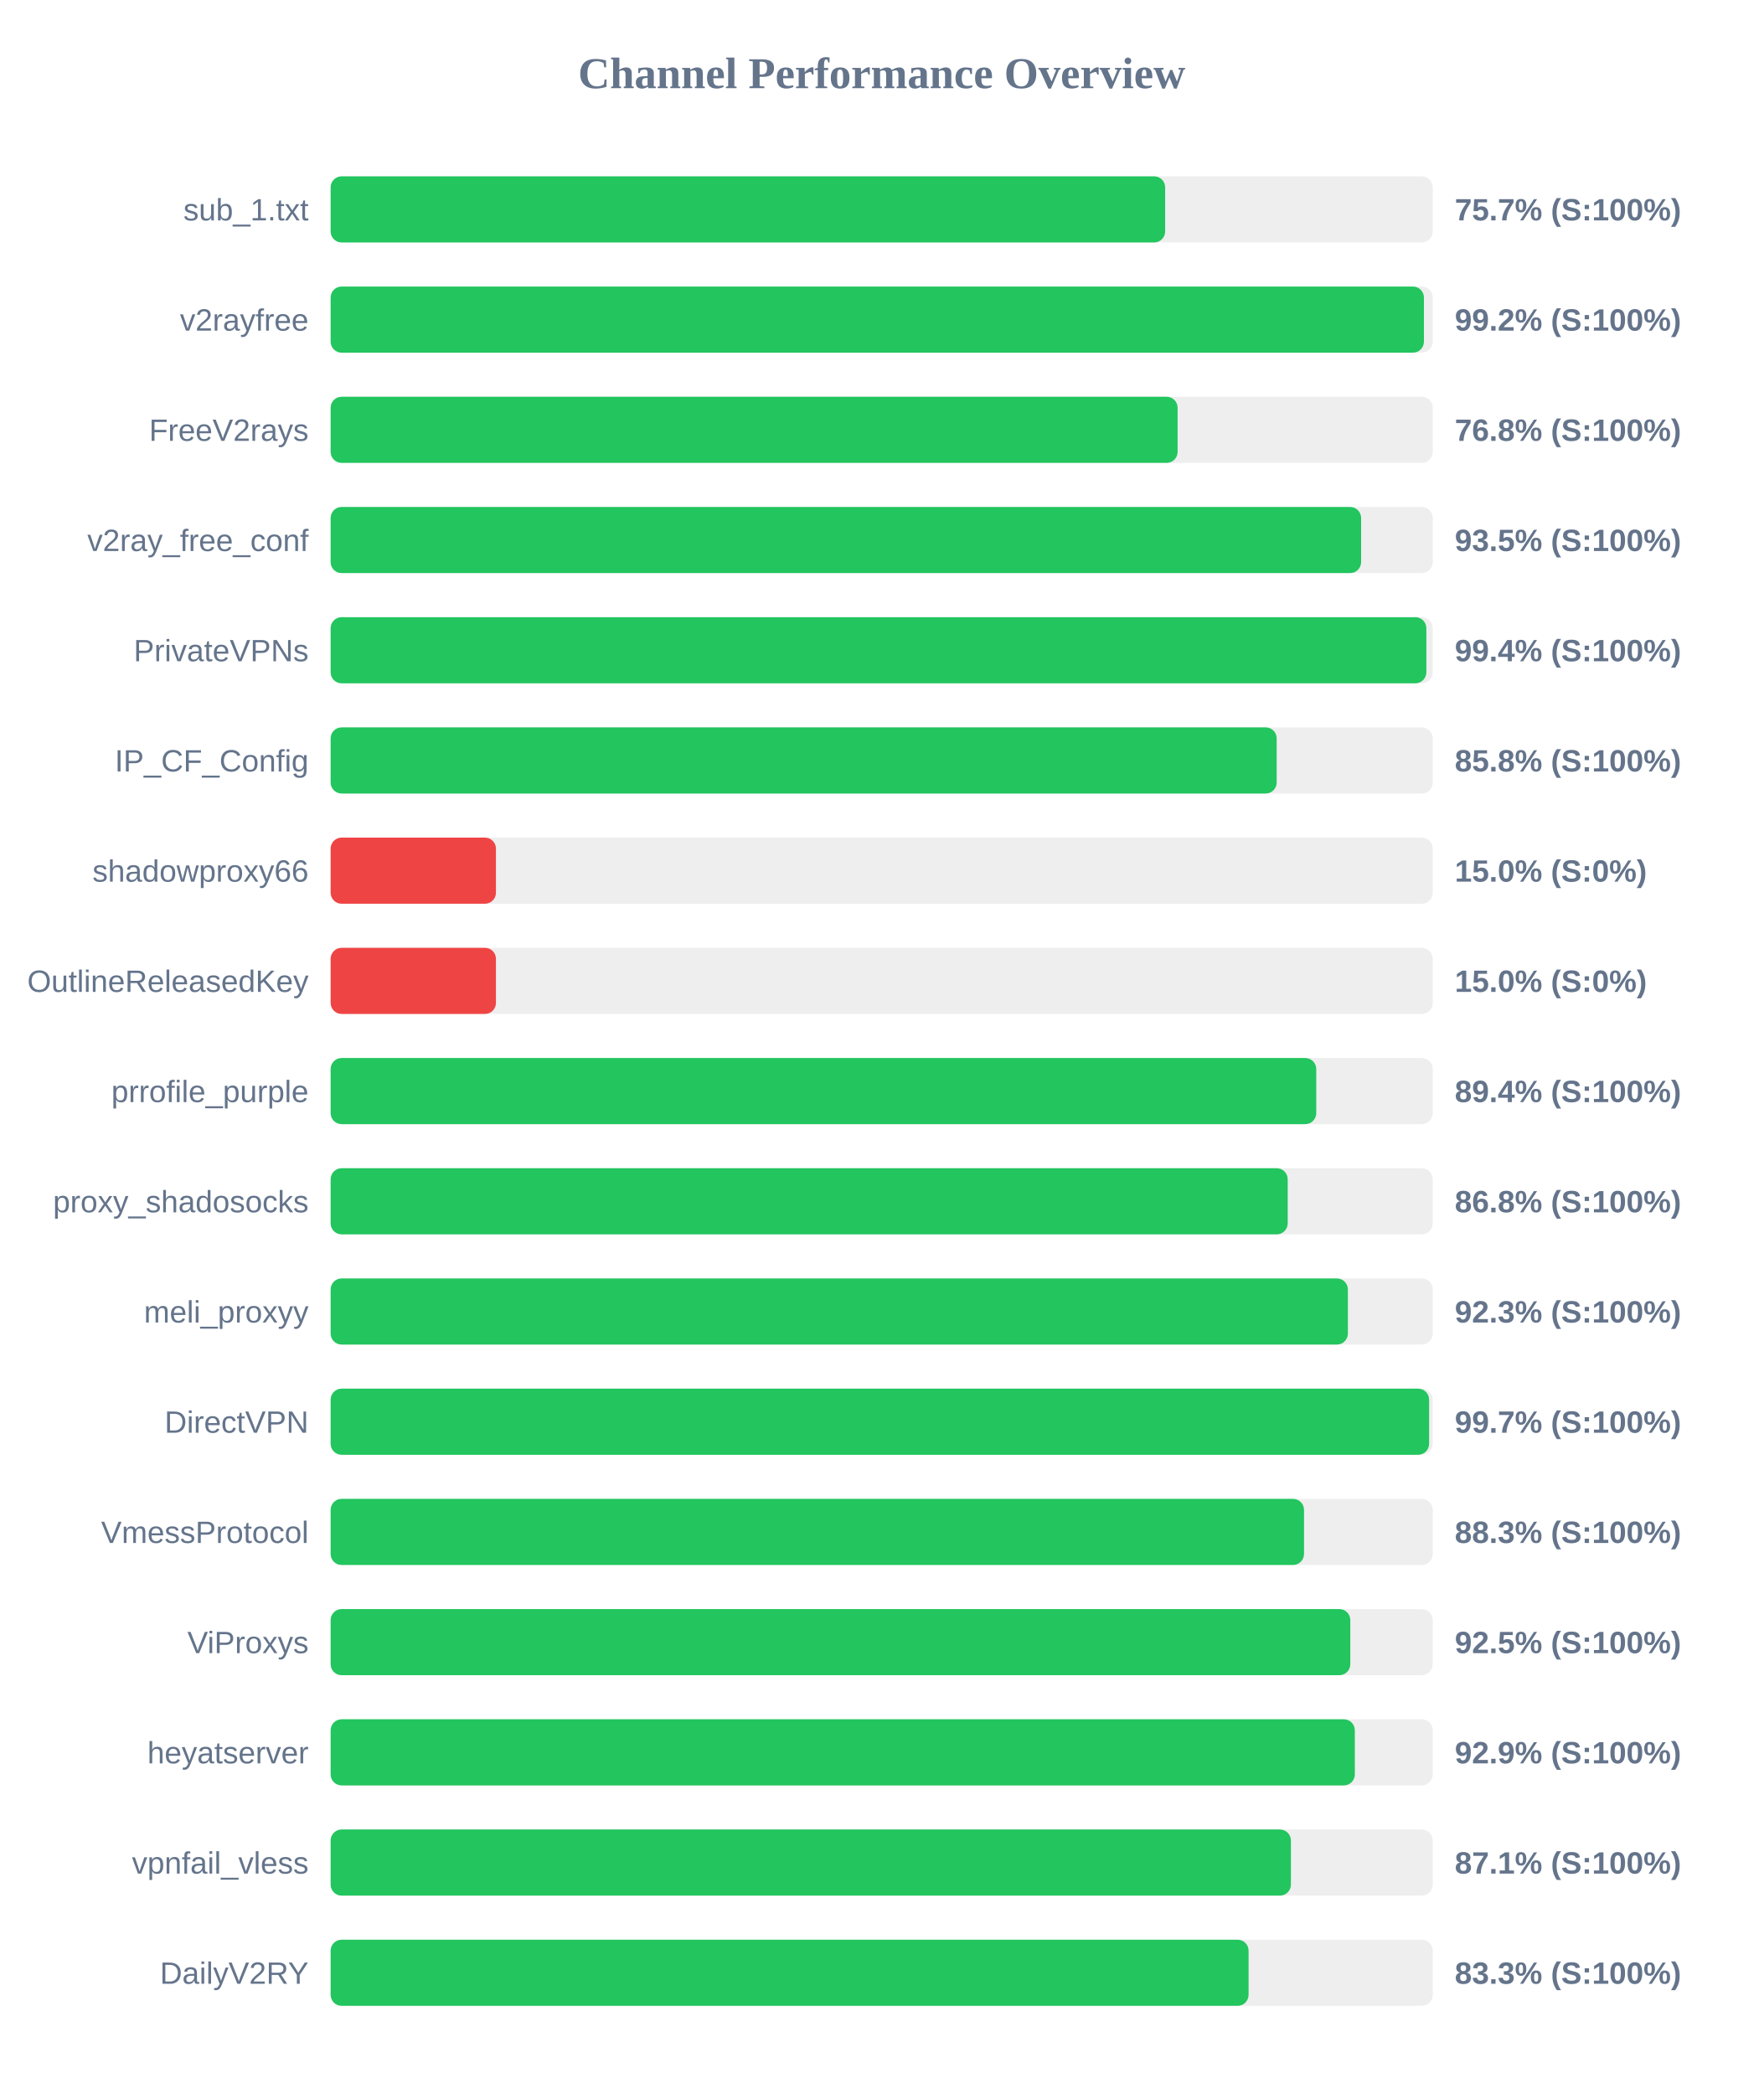
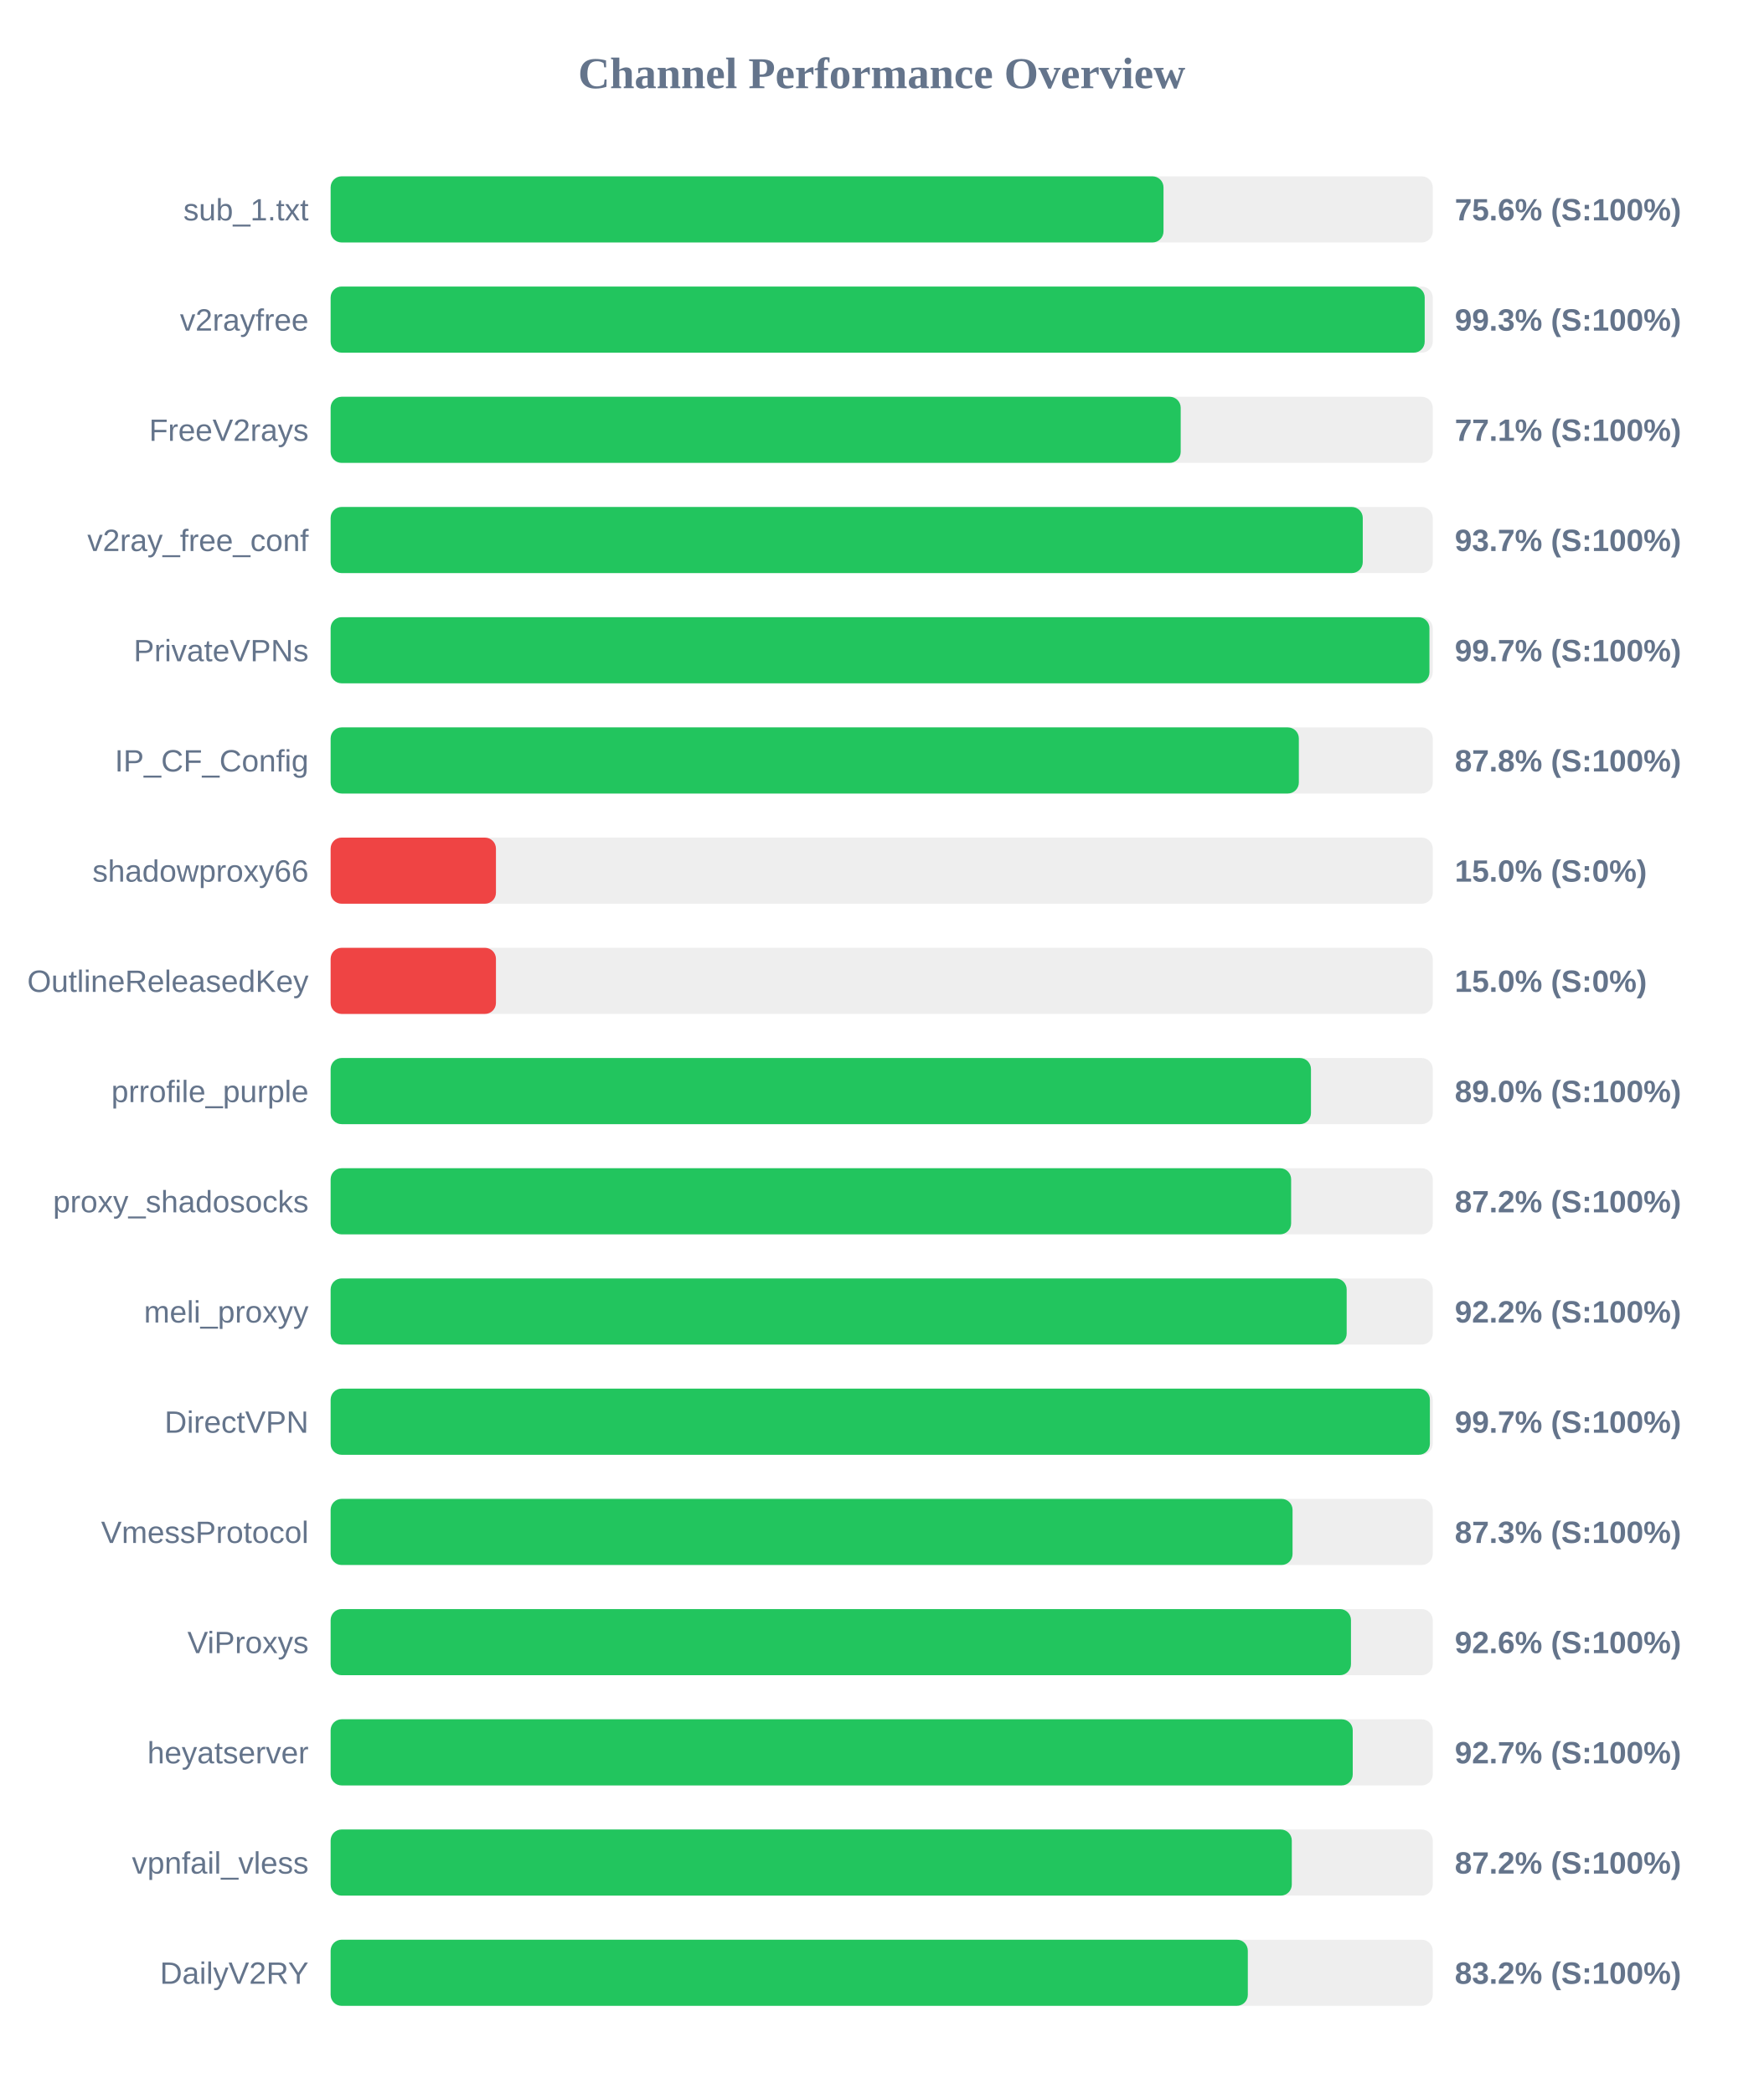
<svg xmlns="http://www.w3.org/2000/svg" width="800" height="950" version="1.1">
  <style>
        .row { font: 14px Arial; fill: #64748b; }
        .score { font: bold 14px Arial; fill: #64748b; }
    </style>
  <text x="400" y="40" text-anchor="middle" font-size="20px" font-weight="bold" fill="#64748b">Channel Performance Overview</text>
  <rect x="150" y="80" width="500" height="30" fill="#eee" rx="5" />
-   <rect x="150" y="80" width="378.6" height="30" fill="#22c55e" rx="5" />
+   <rect x="150" y="80" width="377.85" height="30" fill="#22c55e" rx="5" />
  <text x="140" y="100" text-anchor="end" class="row">sub_1.txt</text>
-   <text x="660" y="100" text-anchor="start" class="score">75.7% (S:100%)</text>
+   <text x="660" y="100" text-anchor="start" class="score">75.6% (S:100%)</text>
  <rect x="150" y="130" width="500" height="30" fill="#eee" rx="5" />
-   <rect x="150" y="130" width="496.0" height="30" fill="#22c55e" rx="5" />
+   <rect x="150" y="130" width="496.35" height="30" fill="#22c55e" rx="5" />
  <text x="140" y="150" text-anchor="end" class="row">v2rayfree</text>
-   <text x="660" y="150" text-anchor="start" class="score">99.2% (S:100%)</text>
+   <text x="660" y="150" text-anchor="start" class="score">99.3% (S:100%)</text>
  <rect x="150" y="180" width="500" height="30" fill="#eee" rx="5" />
-   <rect x="150" y="180" width="384.25" height="30" fill="#22c55e" rx="5" />
+   <rect x="150" y="180" width="385.65" height="30" fill="#22c55e" rx="5" />
  <text x="140" y="200" text-anchor="end" class="row">FreeV2rays</text>
-   <text x="660" y="200" text-anchor="start" class="score">76.8% (S:100%)</text>
+   <text x="660" y="200" text-anchor="start" class="score">77.1% (S:100%)</text>
  <rect x="150" y="230" width="500" height="30" fill="#eee" rx="5" />
-   <rect x="150" y="230" width="467.5" height="30" fill="#22c55e" rx="5" />
+   <rect x="150" y="230" width="468.25" height="30" fill="#22c55e" rx="5" />
  <text x="140" y="250" text-anchor="end" class="row">v2ray_free_conf</text>
-   <text x="660" y="250" text-anchor="start" class="score">93.5% (S:100%)</text>
+   <text x="660" y="250" text-anchor="start" class="score">93.7% (S:100%)</text>
  <rect x="150" y="280" width="500" height="30" fill="#eee" rx="5" />
-   <rect x="150" y="280" width="497.1" height="30" fill="#22c55e" rx="5" />
+   <rect x="150" y="280" width="498.5" height="30" fill="#22c55e" rx="5" />
  <text x="140" y="300" text-anchor="end" class="row">PrivateVPNs</text>
-   <text x="660" y="300" text-anchor="start" class="score">99.4% (S:100%)</text>
+   <text x="660" y="300" text-anchor="start" class="score">99.7% (S:100%)</text>
  <rect x="150" y="330" width="500" height="30" fill="#eee" rx="5" />
-   <rect x="150" y="330" width="429.2" height="30" fill="#22c55e" rx="5" />
+   <rect x="150" y="330" width="439.25" height="30" fill="#22c55e" rx="5" />
  <text x="140" y="350" text-anchor="end" class="row">IP_CF_Config</text>
-   <text x="660" y="350" text-anchor="start" class="score">85.8% (S:100%)</text>
+   <text x="660" y="350" text-anchor="start" class="score">87.8% (S:100%)</text>
  <rect x="150" y="380" width="500" height="30" fill="#eee" rx="5" />
  <rect x="150" y="380" width="75.0" height="30" fill="#ef4444" rx="5" />
  <text x="140" y="400" text-anchor="end" class="row">shadowproxy66</text>
  <text x="660" y="400" text-anchor="start" class="score">15.0% (S:0%)</text>
  <rect x="150" y="430" width="500" height="30" fill="#eee" rx="5" />
  <rect x="150" y="430" width="75.0" height="30" fill="#ef4444" rx="5" />
  <text x="140" y="450" text-anchor="end" class="row">OutlineReleasedKey</text>
  <text x="660" y="450" text-anchor="start" class="score">15.0% (S:0%)</text>
  <rect x="150" y="480" width="500" height="30" fill="#eee" rx="5" />
-   <rect x="150" y="480" width="447.15" height="30" fill="#22c55e" rx="5" />
+   <rect x="150" y="480" width="444.75" height="30" fill="#22c55e" rx="5" />
  <text x="140" y="500" text-anchor="end" class="row">prrofile_purple</text>
-   <text x="660" y="500" text-anchor="start" class="score">89.4% (S:100%)</text>
+   <text x="660" y="500" text-anchor="start" class="score">89.0% (S:100%)</text>
  <rect x="150" y="530" width="500" height="30" fill="#eee" rx="5" />
-   <rect x="150" y="530" width="434.2" height="30" fill="#22c55e" rx="5" />
+   <rect x="150" y="530" width="435.75" height="30" fill="#22c55e" rx="5" />
  <text x="140" y="550" text-anchor="end" class="row">proxy_shadosocks</text>
-   <text x="660" y="550" text-anchor="start" class="score">86.8% (S:100%)</text>
+   <text x="660" y="550" text-anchor="start" class="score">87.2% (S:100%)</text>
  <rect x="150" y="580" width="500" height="30" fill="#eee" rx="5" />
-   <rect x="150" y="580" width="461.5" height="30" fill="#22c55e" rx="5" />
+   <rect x="150" y="580" width="460.95" height="30" fill="#22c55e" rx="5" />
  <text x="140" y="600" text-anchor="end" class="row">meli_proxyy</text>
-   <text x="660" y="600" text-anchor="start" class="score">92.3% (S:100%)</text>
+   <text x="660" y="600" text-anchor="start" class="score">92.2% (S:100%)</text>
  <rect x="150" y="630" width="500" height="30" fill="#eee" rx="5" />
-   <rect x="150" y="630" width="498.35" height="30" fill="#22c55e" rx="5" />
+   <rect x="150" y="630" width="498.7" height="30" fill="#22c55e" rx="5" />
  <text x="140" y="650" text-anchor="end" class="row">DirectVPN</text>
  <text x="660" y="650" text-anchor="start" class="score">99.7% (S:100%)</text>
  <rect x="150" y="680" width="500" height="30" fill="#eee" rx="5" />
-   <rect x="150" y="680" width="441.6" height="30" fill="#22c55e" rx="5" />
+   <rect x="150" y="680" width="436.4" height="30" fill="#22c55e" rx="5" />
  <text x="140" y="700" text-anchor="end" class="row">VmessProtocol</text>
-   <text x="660" y="700" text-anchor="start" class="score">88.3% (S:100%)</text>
+   <text x="660" y="700" text-anchor="start" class="score">87.3% (S:100%)</text>
  <rect x="150" y="730" width="500" height="30" fill="#eee" rx="5" />
-   <rect x="150" y="730" width="462.6" height="30" fill="#22c55e" rx="5" />
+   <rect x="150" y="730" width="462.9" height="30" fill="#22c55e" rx="5" />
  <text x="140" y="750" text-anchor="end" class="row">ViProxys</text>
-   <text x="660" y="750" text-anchor="start" class="score">92.5% (S:100%)</text>
+   <text x="660" y="750" text-anchor="start" class="score">92.6% (S:100%)</text>
  <rect x="150" y="780" width="500" height="30" fill="#eee" rx="5" />
-   <rect x="150" y="780" width="464.65" height="30" fill="#22c55e" rx="5" />
+   <rect x="150" y="780" width="463.7" height="30" fill="#22c55e" rx="5" />
  <text x="140" y="800" text-anchor="end" class="row">heyatserver</text>
-   <text x="660" y="800" text-anchor="start" class="score">92.9% (S:100%)</text>
+   <text x="660" y="800" text-anchor="start" class="score">92.7% (S:100%)</text>
  <rect x="150" y="830" width="500" height="30" fill="#eee" rx="5" />
-   <rect x="150" y="830" width="435.65" height="30" fill="#22c55e" rx="5" />
+   <rect x="150" y="830" width="436.05" height="30" fill="#22c55e" rx="5" />
  <text x="140" y="850" text-anchor="end" class="row">vpnfail_vless</text>
-   <text x="660" y="850" text-anchor="start" class="score">87.1% (S:100%)</text>
+   <text x="660" y="850" text-anchor="start" class="score">87.2% (S:100%)</text>
  <rect x="150" y="880" width="500" height="30" fill="#eee" rx="5" />
-   <rect x="150" y="880" width="416.45" height="30" fill="#22c55e" rx="5" />
+   <rect x="150" y="880" width="416.1" height="30" fill="#22c55e" rx="5" />
  <text x="140" y="900" text-anchor="end" class="row">DailyV2RY</text>
-   <text x="660" y="900" text-anchor="start" class="score">83.3% (S:100%)</text>
+   <text x="660" y="900" text-anchor="start" class="score">83.2% (S:100%)</text>
</svg>
